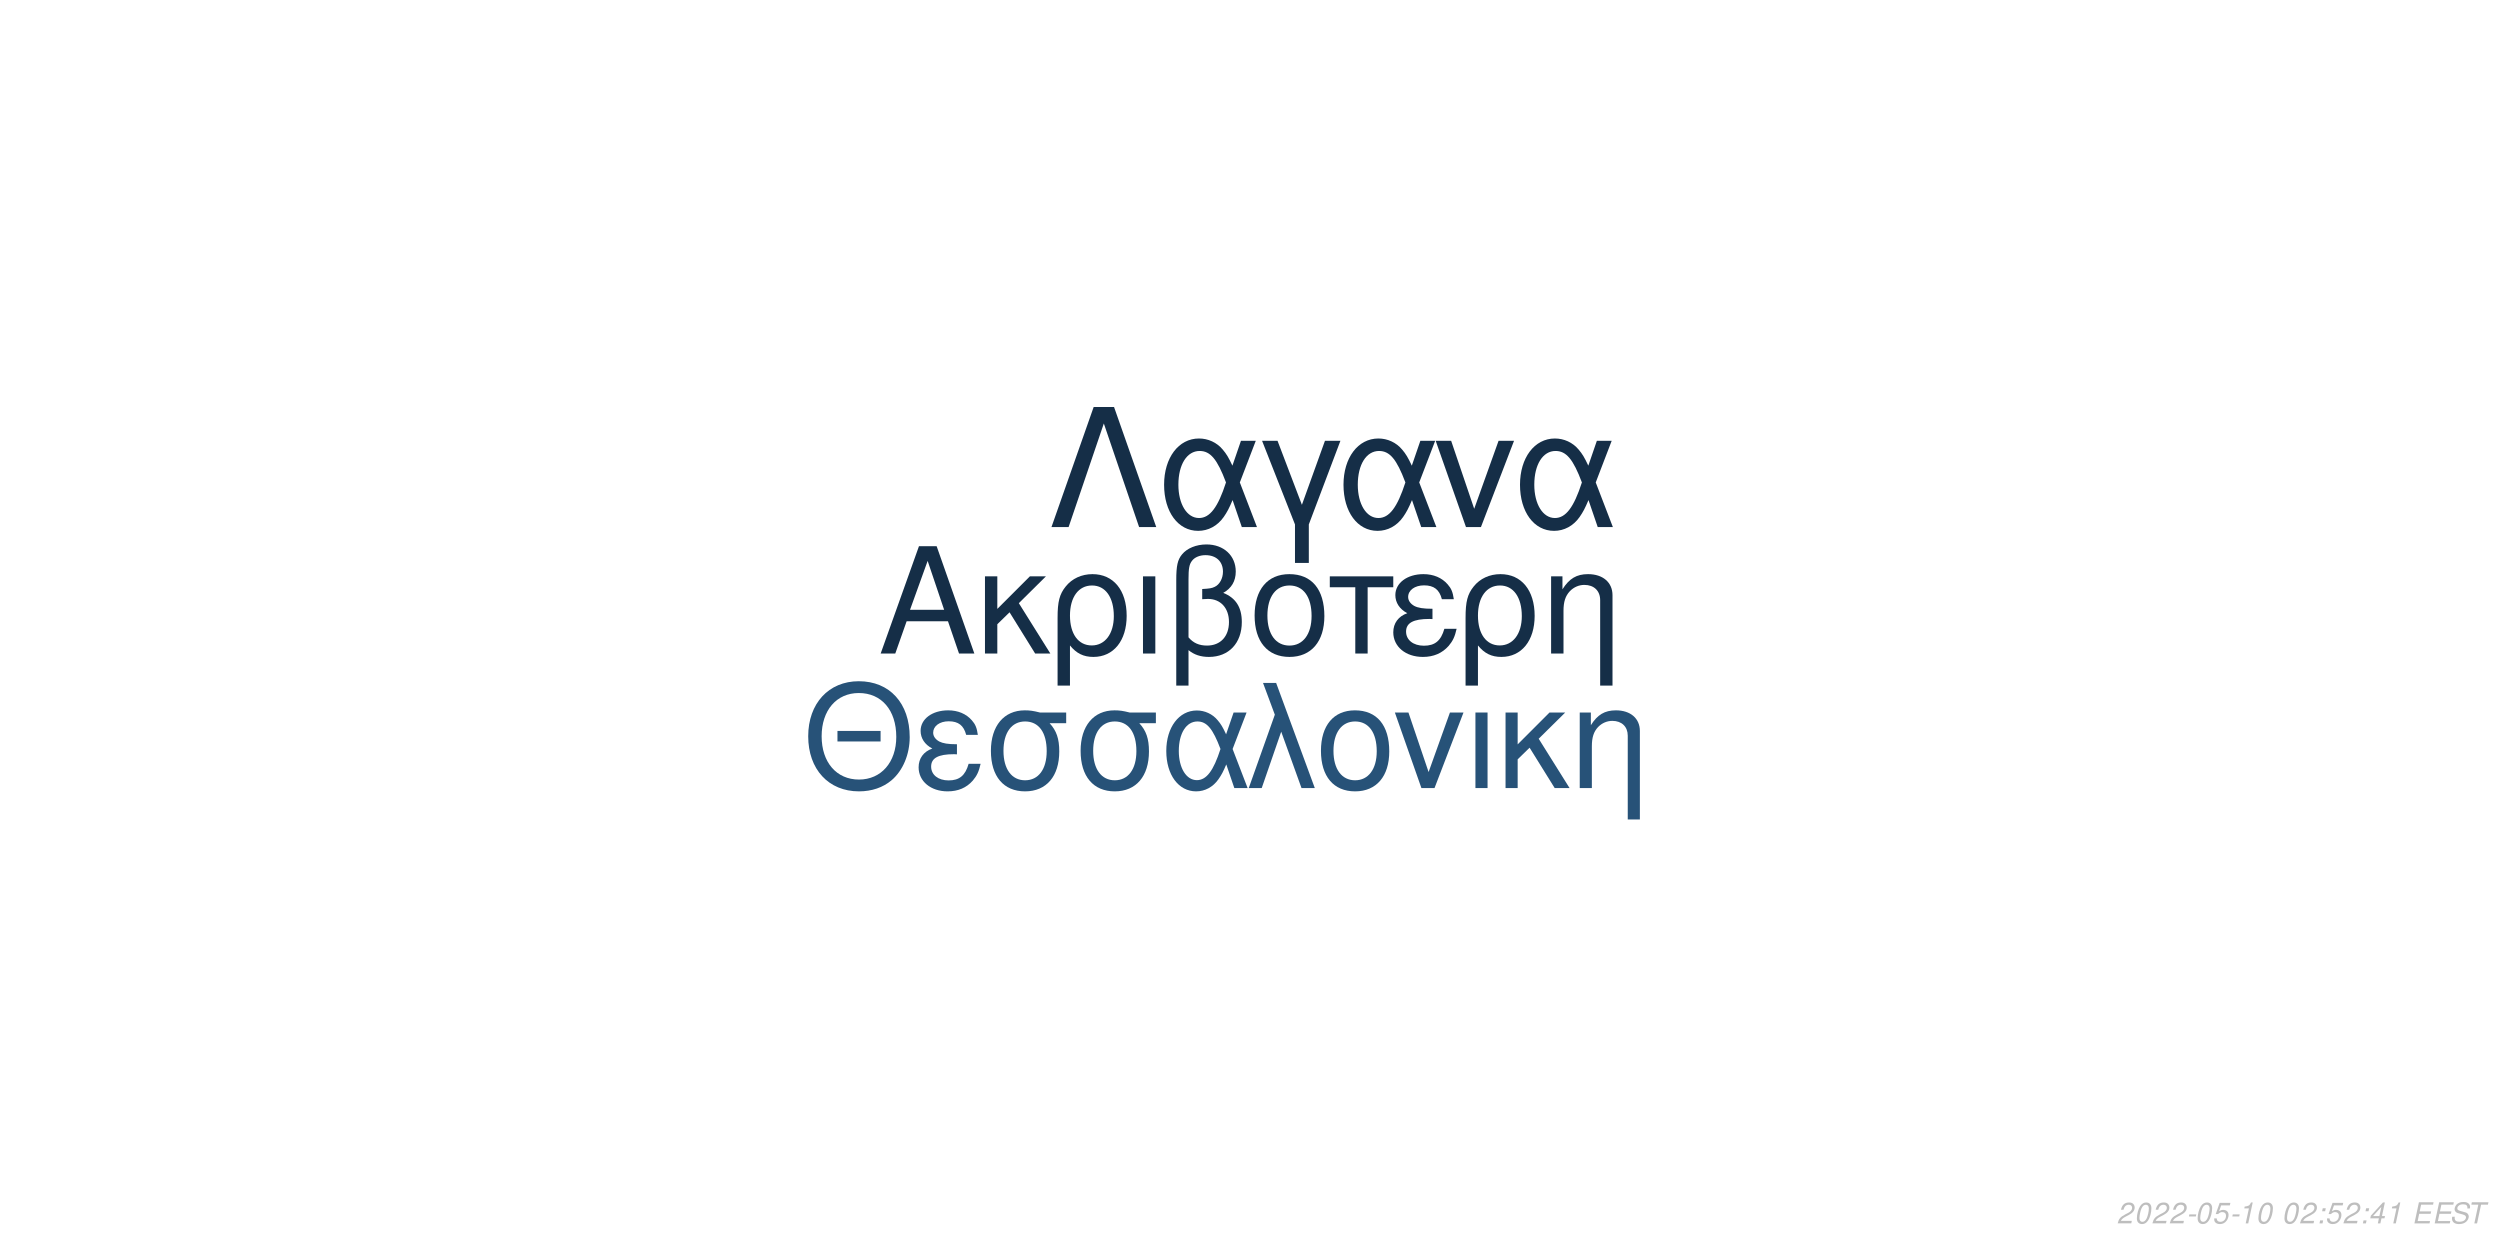
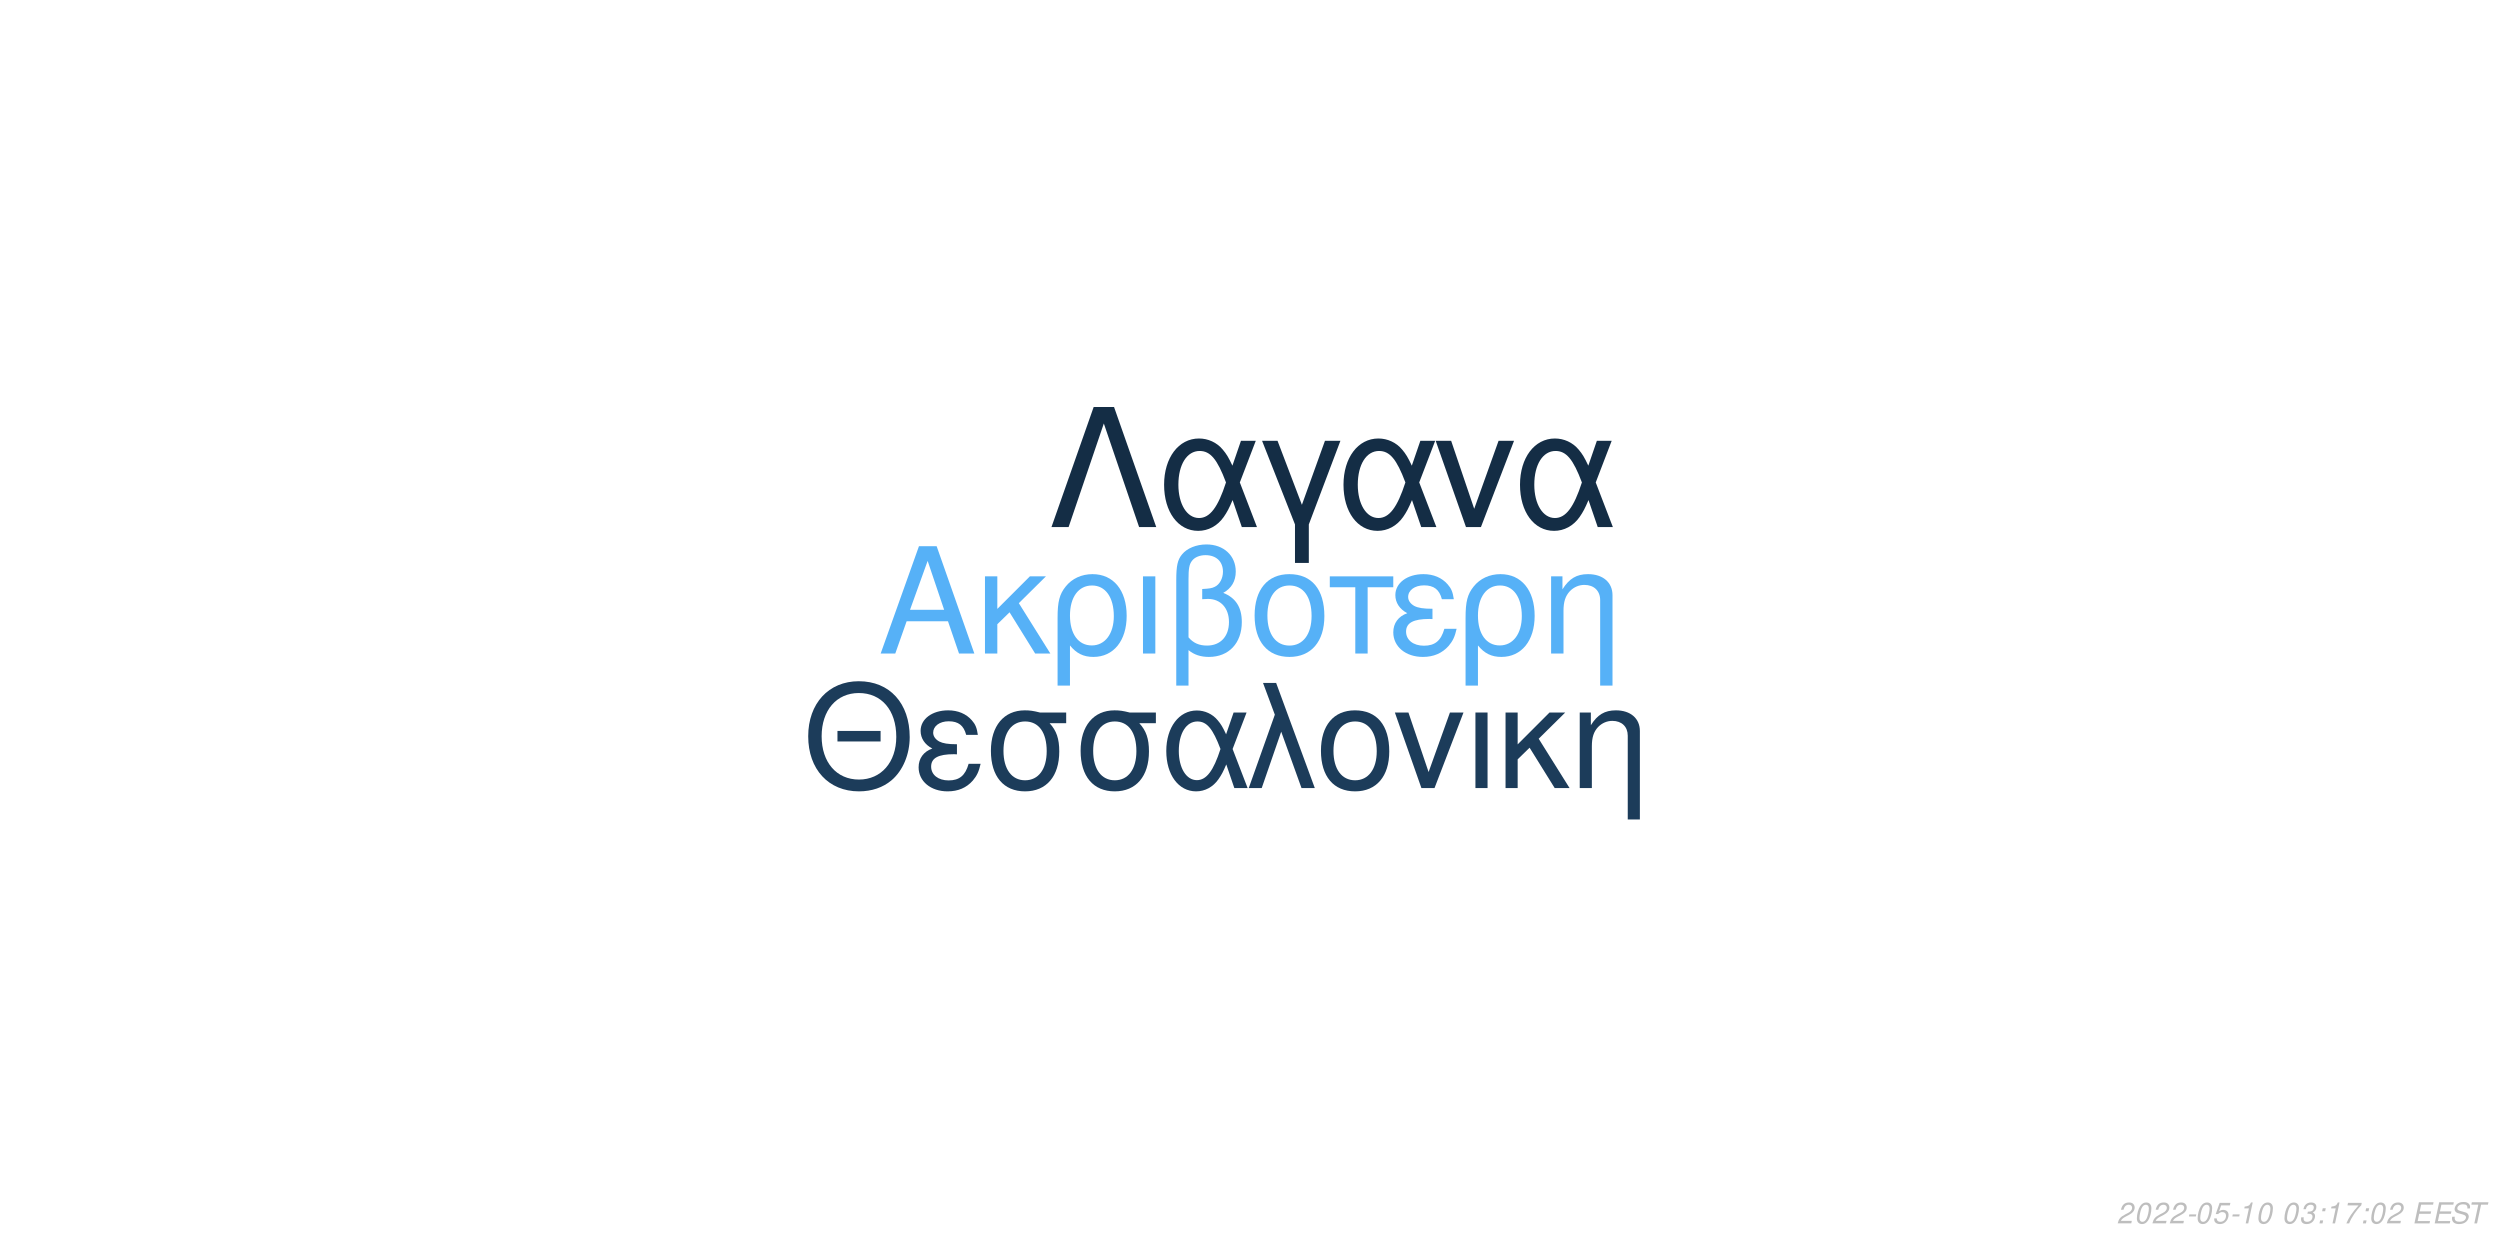
<svg xmlns="http://www.w3.org/2000/svg" xmlns:xlink="http://www.w3.org/1999/xlink" width="864pt" height="432pt" viewBox="0 0 864 432" version="1.1">
  <defs>
    <g>
      <symbol overflow="visible" id="glyph0-0">
        <path style="stroke:none;" d="" />
      </symbol>
      <symbol overflow="visible" id="glyph0-1">
        <path style="stroke:none;" d="M 24.125 -11.141 L 27.938 0 L 33.234 0 L 20.203 -37.094 L 14.094 -37.094 L 0.859 0 L 5.906 0 L 9.828 -11.141 Z M 22.797 -15.109 L 11 -15.109 L 17.094 -32.016 Z M 22.797 -15.109 " />
      </symbol>
      <symbol overflow="visible" id="glyph0-2">
        <path style="stroke:none;" d="M 7.172 -15.422 L 7.172 -26.672 L 2.906 -26.672 L 2.906 0 L 7.172 0 L 7.172 -10.125 L 11.406 -14.25 L 20.25 0 L 25.5 0 L 14.609 -17.406 L 23.969 -26.672 L 18.422 -26.672 Z M 7.172 -15.422 " />
      </symbol>
      <symbol overflow="visible" id="glyph0-3">
        <path style="stroke:none;" d="M 3 11.094 L 7.281 11.094 L 7.281 -2.797 C 9.516 -0.047 11.953 1.172 15.375 1.172 C 22.344 1.172 26.875 -4.422 26.875 -13.031 C 26.875 -21.891 22.297 -27.438 15.062 -27.438 C 11.297 -27.438 7.984 -25.906 5.797 -23.156 C 3.672 -20.516 3 -17.969 3 -12.359 Z M 14.906 -23.516 C 19.547 -23.516 22.438 -19.438 22.438 -12.922 C 22.438 -6.812 19.391 -2.797 14.812 -2.797 C 10.172 -2.797 7.281 -6.766 7.281 -13.125 C 7.281 -19.484 10.234 -23.516 14.906 -23.516 Z M 14.906 -23.516 " />
      </symbol>
      <symbol overflow="visible" id="glyph0-4">
        <path style="stroke:none;" d="M 3.516 0 L 7.781 0 L 7.781 -26.672 L 3.516 -26.672 Z M 3.516 0 " />
      </symbol>
      <symbol overflow="visible" id="glyph0-5">
        <path style="stroke:none;" d="M 4.016 11.094 L 8.25 11.094 L 8.25 -1.172 C 10.172 0.406 12.422 1.172 15.312 1.172 C 22.188 1.172 26.672 -3.609 26.672 -10.891 C 26.672 -15.984 24.578 -19.234 20.25 -20.969 C 23.109 -22.547 24.578 -25.031 24.578 -28.344 C 24.578 -33.844 20.406 -37.703 14.453 -37.703 C 10.938 -37.703 7.734 -36.391 6 -34.25 C 4.484 -32.422 4.016 -30.328 4.016 -25.391 Z M 8.25 -25.656 C 8.25 -29.359 8.5 -30.844 9.469 -32.062 C 10.375 -33.281 12.156 -34 14.094 -34 C 17.812 -34 20.156 -31.812 20.156 -28.297 C 20.156 -25.953 18.984 -23.812 17.297 -23.047 C 16.281 -22.547 15.469 -22.438 12.984 -22.297 L 12.984 -18.781 C 13.734 -18.828 14.344 -18.875 14.969 -18.875 C 19.344 -18.875 22.234 -15.719 22.234 -10.891 C 22.234 -5.906 19.281 -2.75 14.656 -2.75 C 11.953 -2.75 9.922 -3.609 8.25 -5.594 Z M 8.25 -25.656 " />
      </symbol>
      <symbol overflow="visible" id="glyph0-6">
        <path style="stroke:none;" d="M 14.094 -27.438 C 6.562 -27.438 2.094 -22.094 2.094 -13.125 C 2.094 -4.125 6.562 1.172 14.141 1.172 C 21.672 1.172 26.203 -4.172 26.203 -12.922 C 26.203 -22.188 21.828 -27.438 14.094 -27.438 Z M 14.141 -23.516 C 18.938 -23.516 21.781 -19.594 21.781 -12.984 C 21.781 -6.672 18.828 -2.75 14.141 -2.75 C 9.422 -2.75 6.516 -6.672 6.516 -13.125 C 6.516 -19.594 9.422 -23.516 14.141 -23.516 Z M 14.141 -23.516 " />
      </symbol>
      <symbol overflow="visible" id="glyph0-7">
        <path style="stroke:none;" d="M 7.891 0 L 12.156 0 L 12.156 -22.906 L 21.016 -22.906 L 21.016 -26.672 L -0.922 -26.672 L -0.922 -22.906 L 7.891 -22.906 Z M 7.891 0 " />
      </symbol>
      <symbol overflow="visible" id="glyph0-8">
        <path style="stroke:none;" d="M 14.562 -15.469 C 11.344 -15.469 9.562 -15.781 8.297 -16.438 C 6.922 -17.203 6.156 -18.328 6.156 -19.547 C 6.156 -21.891 8.453 -23.562 11.656 -23.562 C 15.062 -23.562 16.953 -22.094 17.812 -18.781 L 21.938 -18.781 C 21.578 -21.266 21.062 -22.5 19.797 -23.922 C 17.812 -26.203 14.906 -27.438 11.453 -27.438 C 5.797 -27.438 1.734 -24.375 1.734 -20.203 C 1.734 -17.609 3.156 -15.375 5.859 -13.938 C 2.797 -12.875 1.016 -10.484 1.016 -7.328 C 1.016 -2.391 5.297 1.172 11.25 1.172 C 14.969 1.172 17.906 -0.109 20.156 -2.641 C 21.578 -4.328 22.297 -5.797 22.906 -8.547 L 18.672 -8.547 C 17.5 -4.422 15.422 -2.703 11.609 -2.703 C 7.938 -2.703 5.438 -4.688 5.438 -7.578 C 5.438 -10.578 7.938 -11.953 13.484 -11.953 C 13.641 -11.953 14.094 -11.953 14.562 -11.906 Z M 14.562 -15.469 " />
      </symbol>
      <symbol overflow="visible" id="glyph0-9">
        <path style="stroke:none;" d="M 3.562 -26.672 L 3.562 0 L 7.844 0 L 7.844 -14.703 C 7.844 -17.906 8.5 -19.891 10.031 -21.531 C 11.406 -22.953 13.188 -23.719 15.062 -23.719 C 18.375 -23.719 20.516 -21.672 20.516 -18.469 L 20.516 11.094 L 24.781 11.094 L 24.781 -20.156 C 24.781 -24.578 21.469 -27.438 16.328 -27.438 C 12.359 -27.438 9.828 -25.906 7.484 -22.188 L 7.484 -26.672 Z M 3.562 -26.672 " />
      </symbol>
      <symbol overflow="visible" id="glyph1-0">
        <path style="stroke:none;" d="" />
      </symbol>
      <symbol overflow="visible" id="glyph1-1">
        <path style="stroke:none;" d="M 26.859 -19.734 L 11.953 -19.734 L 11.953 -16.094 L 26.859 -16.094 Z M 19.328 -36.922 C 8.922 -36.922 1.844 -29.25 1.844 -17.891 C 1.844 -6.484 8.875 1.141 19.391 1.141 C 23.812 1.141 27.703 -0.203 30.641 -2.688 C 34.578 -6.031 36.922 -11.656 36.922 -17.594 C 36.922 -29.297 30 -36.922 19.328 -36.922 Z M 19.328 -32.844 C 27.203 -32.844 32.281 -26.906 32.281 -17.688 C 32.281 -8.922 27.062 -2.938 19.391 -2.938 C 11.609 -2.938 6.484 -8.922 6.484 -17.891 C 6.484 -26.859 11.609 -32.844 19.328 -32.844 Z M 19.328 -32.844 " />
      </symbol>
      <symbol overflow="visible" id="glyph1-2">
        <path style="stroke:none;" d="M 14.25 -15.141 C 11.109 -15.141 9.375 -15.453 8.125 -16.094 C 6.781 -16.844 6.031 -17.938 6.031 -19.141 C 6.031 -21.422 8.266 -23.078 11.406 -23.078 C 14.75 -23.078 16.594 -21.625 17.438 -18.391 L 21.469 -18.391 C 21.125 -20.828 20.625 -22.031 19.391 -23.422 C 17.438 -25.656 14.594 -26.859 11.219 -26.859 C 5.688 -26.859 1.688 -23.875 1.688 -19.781 C 1.688 -17.234 3.094 -15.047 5.734 -13.656 C 2.734 -12.609 1 -10.266 1 -7.172 C 1 -2.344 5.188 1.141 11.016 1.141 C 14.656 1.141 17.547 -0.094 19.734 -2.594 C 21.125 -4.234 21.828 -5.688 22.422 -8.375 L 18.281 -8.375 C 17.141 -4.328 15.094 -2.641 11.359 -2.641 C 7.766 -2.641 5.328 -4.578 5.328 -7.422 C 5.328 -10.359 7.766 -11.703 13.203 -11.703 C 13.359 -11.703 13.797 -11.703 14.25 -11.656 Z M 14.25 -15.141 " />
      </symbol>
      <symbol overflow="visible" id="glyph1-3">
        <path style="stroke:none;" d="M 29 -26.109 L 19.938 -26.109 C 17.594 -26.703 16.438 -26.859 14.703 -26.859 C 7.469 -26.859 2.984 -21.469 2.984 -12.859 C 2.984 -4.031 7.375 1.141 14.797 1.141 C 22.172 1.141 26.609 -4.078 26.609 -12.656 C 26.609 -17.047 25.656 -19.828 23.266 -22.422 L 29 -22.422 Z M 14.797 -23.016 C 19.531 -23.016 22.266 -19.234 22.266 -12.75 C 22.266 -6.531 19.438 -2.688 14.797 -2.688 C 10.172 -2.688 7.328 -6.531 7.328 -12.859 C 7.328 -19.188 10.172 -23.016 14.797 -23.016 Z M 14.797 -23.016 " />
      </symbol>
      <symbol overflow="visible" id="glyph1-4">
        <path style="stroke:none;" d="M 29.344 -26.109 L 24.859 -26.109 L 22.266 -18.578 C 21.125 -21.031 20.484 -22.125 19.328 -23.469 C 17.547 -25.609 14.906 -26.812 12.156 -26.812 C 5.984 -26.812 1.594 -20.984 1.594 -12.812 C 1.594 -4.578 5.828 1.141 11.906 1.141 C 14.953 1.141 17.734 -0.344 19.625 -3.047 C 20.672 -4.531 21.281 -5.688 22.328 -8.172 L 25.109 0 L 29.703 0 L 24.516 -13.5 Z M 20.328 -13.5 C 17.891 -5.922 15.453 -2.734 12.156 -2.734 C 8.516 -2.734 5.922 -6.922 5.922 -12.812 C 5.922 -18.938 8.516 -23.016 12.359 -23.016 C 15.594 -23.016 17.688 -20.531 20.328 -13.5 Z M 20.328 -13.5 " />
      </symbol>
      <symbol overflow="visible" id="glyph1-5">
        <path style="stroke:none;" d="M 1.094 0 L 5.578 0 L 12.312 -19.484 L 19.328 0 L 23.922 0 L 10.562 -36.328 L 6.031 -36.328 L 10.109 -25.359 Z M 1.094 0 " />
      </symbol>
      <symbol overflow="visible" id="glyph1-6">
        <path style="stroke:none;" d="M 13.797 -26.859 C 6.422 -26.859 2.047 -21.625 2.047 -12.859 C 2.047 -4.031 6.422 1.141 13.859 1.141 C 21.234 1.141 25.656 -4.078 25.656 -12.656 C 25.656 -21.719 21.375 -26.859 13.797 -26.859 Z M 13.859 -23.016 C 18.531 -23.016 21.328 -19.188 21.328 -12.703 C 21.328 -6.531 18.438 -2.688 13.859 -2.688 C 9.219 -2.688 6.375 -6.531 6.375 -12.859 C 6.375 -19.188 9.219 -23.016 13.859 -23.016 Z M 13.859 -23.016 " />
      </symbol>
      <symbol overflow="visible" id="glyph1-7">
        <path style="stroke:none;" d="M 14.297 0 L 24.312 -26.109 L 19.625 -26.109 L 12.25 -5.531 L 5.281 -26.109 L 0.594 -26.109 L 9.766 0 Z M 14.297 0 " />
      </symbol>
      <symbol overflow="visible" id="glyph1-8">
        <path style="stroke:none;" d="M 3.438 0 L 7.625 0 L 7.625 -26.109 L 3.438 -26.109 Z M 3.438 0 " />
      </symbol>
      <symbol overflow="visible" id="glyph1-9">
        <path style="stroke:none;" d="M 7.031 -15.094 L 7.031 -26.109 L 2.844 -26.109 L 2.844 0 L 7.031 0 L 7.031 -9.922 L 11.156 -13.953 L 19.828 0 L 24.969 0 L 14.297 -17.047 L 23.469 -26.109 L 18.031 -26.109 Z M 7.031 -15.094 " />
      </symbol>
      <symbol overflow="visible" id="glyph1-10">
        <path style="stroke:none;" d="M 3.484 -26.109 L 3.484 0 L 7.672 0 L 7.672 -14.406 C 7.672 -17.547 8.328 -19.484 9.812 -21.078 C 11.156 -22.469 12.906 -23.219 14.75 -23.219 C 17.984 -23.219 20.078 -21.234 20.078 -18.094 L 20.078 10.859 L 24.266 10.859 L 24.266 -19.734 C 24.266 -24.062 21.031 -26.859 16 -26.859 C 12.109 -26.859 9.609 -25.359 7.328 -21.719 L 7.328 -26.109 Z M 3.484 -26.109 " />
      </symbol>
      <symbol overflow="visible" id="glyph2-0">
        <path style="stroke:none;" d="" />
      </symbol>
      <symbol overflow="visible" id="glyph2-1">
        <path style="stroke:none;" d="M 22.531 -41.484 L 15.484 -41.484 L 0.906 0 L 6.828 0 L 19 -35.797 L 31.188 0 L 37.109 0 Z M 22.531 -41.484 " />
      </symbol>
      <symbol overflow="visible" id="glyph2-2">
        <path style="stroke:none;" d="M 33.516 -29.812 L 28.391 -29.812 L 25.438 -21.219 C 24.125 -24.016 23.391 -25.266 22.078 -26.797 C 20.031 -29.25 17.016 -30.609 13.891 -30.609 C 6.828 -30.609 1.828 -23.953 1.828 -14.625 C 1.828 -5.234 6.656 1.312 13.594 1.312 C 17.078 1.312 20.266 -0.391 22.422 -3.469 C 23.609 -5.172 24.297 -6.484 25.5 -9.328 L 28.688 0 L 33.922 0 L 28 -15.422 Z M 23.219 -15.422 C 20.422 -6.766 17.641 -3.125 13.891 -3.125 C 9.734 -3.125 6.766 -7.906 6.766 -14.625 C 6.766 -21.625 9.734 -26.297 14.109 -26.297 C 17.812 -26.297 20.203 -23.453 23.219 -15.422 Z M 23.219 -15.422 " />
      </symbol>
      <symbol overflow="visible" id="glyph2-3">
        <path style="stroke:none;" d="M 12.062 12.406 L 16.844 12.406 L 16.844 -0.906 L 27.766 -29.812 L 22.422 -29.812 L 14.453 -7.688 L 6.031 -29.812 L 0.688 -29.812 L 12.062 -0.906 Z M 12.062 12.406 " />
      </symbol>
      <symbol overflow="visible" id="glyph2-4">
        <path style="stroke:none;" d="M 16.328 0 L 27.766 -29.812 L 22.422 -29.812 L 14 -6.312 L 6.031 -29.812 L 0.688 -29.812 L 11.156 0 Z M 16.328 0 " />
      </symbol>
      <symbol overflow="visible" id="glyph3-0">
        <path style="stroke:none;" d="" />
      </symbol>
      <symbol overflow="visible" id="glyph3-1">
        <path style="stroke:none;" d="M 5.234 -0.875 L 1.469 -0.875 C 1.641 -1.375 2.203 -1.891 3.109 -2.344 L 4.234 -2.938 C 5.562 -3.625 6.219 -4.469 6.219 -5.484 C 6.219 -5.938 6.062 -6.359 5.797 -6.656 C 5.469 -7.047 4.984 -7.234 4.312 -7.234 C 2.766 -7.234 1.891 -6.453 1.484 -4.734 L 2.375 -4.734 C 2.484 -5.188 2.609 -5.484 2.797 -5.75 C 3.094 -6.203 3.609 -6.453 4.188 -6.453 C 4.891 -6.453 5.344 -6.031 5.344 -5.375 C 5.344 -4.703 4.859 -4.094 4.016 -3.656 L 2.984 -3.125 C 1.234 -2.188 0.797 -1.656 0.344 -0.016 L 5.047 -0.016 Z M 5.234 -0.875 " />
      </symbol>
      <symbol overflow="visible" id="glyph3-2">
        <path style="stroke:none;" d="M 4.203 -7.234 C 3.375 -7.234 2.688 -6.812 2.125 -5.984 C 1.484 -5.047 0.984 -3.188 0.984 -1.734 C 0.984 -1.109 1.172 -0.562 1.484 -0.266 C 1.797 0.047 2.281 0.234 2.766 0.234 C 3.625 0.234 4.281 -0.156 4.859 -1.016 C 5.516 -1.953 6 -3.797 6 -5.266 C 6 -6.5 5.328 -7.234 4.203 -7.234 Z M 4.094 -6.453 C 4.734 -6.453 5.125 -5.984 5.125 -5.156 C 5.125 -4.203 4.781 -2.625 4.406 -1.812 C 3.984 -0.938 3.516 -0.547 2.875 -0.547 C 2.25 -0.547 1.875 -1.031 1.875 -1.828 C 1.875 -2.797 2.203 -4.344 2.594 -5.203 C 2.984 -6.047 3.453 -6.453 4.094 -6.453 Z M 4.094 -6.453 " />
      </symbol>
      <symbol overflow="visible" id="glyph3-3">
        <path style="stroke:none;" d="M 3.516 -3.125 L 1.125 -3.125 L 0.969 -2.406 L 3.359 -2.406 Z M 3.516 -3.125 " />
      </symbol>
      <symbol overflow="visible" id="glyph3-4">
        <path style="stroke:none;" d="M 6.297 -7.094 L 2.594 -7.094 L 1.234 -3.234 L 2.047 -3.234 C 2.656 -3.766 2.938 -3.906 3.531 -3.906 C 4.328 -3.906 4.797 -3.453 4.797 -2.688 C 4.797 -1.438 3.969 -0.547 2.828 -0.547 C 2.031 -0.547 1.609 -0.938 1.578 -1.734 L 0.703 -1.734 L 0.703 -1.516 C 0.703 -0.938 0.844 -0.547 1.188 -0.266 C 1.562 0.062 2.078 0.234 2.703 0.234 C 3.656 0.234 4.391 -0.156 4.984 -0.922 C 5.422 -1.5 5.672 -2.234 5.672 -2.953 C 5.672 -4 4.938 -4.672 3.812 -4.672 C 3.328 -4.672 2.906 -4.547 2.406 -4.234 L 3.109 -6.219 L 6.109 -6.219 Z M 6.297 -7.094 " />
      </symbol>
      <symbol overflow="visible" id="glyph3-5">
        <path style="stroke:none;" d="M 3.703 -5.188 L 2.594 0 L 3.469 0 L 5.016 -7.234 L 4.438 -7.234 C 3.906 -6.156 3.688 -6.016 2.234 -5.812 L 2.109 -5.188 Z M 3.703 -5.188 " />
      </symbol>
      <symbol overflow="visible" id="glyph3-6">
        <path style="stroke:none;" d="" />
      </symbol>
      <symbol overflow="visible" id="glyph3-7">
+         <path style="stroke:none;" d="M 2.922 -3.312 C 3.125 -3.344 3.234 -3.344 3.375 -3.344 C 4.203 -3.344 4.688 -3 4.688 -2.406 C 4.688 -1.312 3.906 -0.547 2.781 -0.547 C 2.047 -0.547 1.594 -0.938 1.594 -1.562 C 1.594 -1.719 1.609 -1.844 1.656 -2.094 L 0.766 -2.094 C 0.734 -1.797 0.719 -1.641 0.719 -1.469 C 0.719 -0.375 1.406 0.234 2.641 0.234 C 3.547 0.234 4.297 -0.078 4.812 -0.656 C 5.266 -1.156 5.562 -1.875 5.562 -2.547 C 5.562 -3.125 5.344 -3.453 4.797 -3.734 C 5.641 -4.234 6.016 -4.844 6.016 -5.734 C 6.016 -6.656 5.312 -7.234 4.203 -7.234 C 3.375 -7.234 2.672 -6.938 2.188 -6.375 C 1.891 -6.031 1.703 -5.641 1.516 -4.906 L 2.391 -4.906 C 2.5 -5.359 2.594 -5.594 2.734 -5.812 C 3.047 -6.234 3.516 -6.453 4.078 -6.453 C 4.734 -6.453 5.141 -6.125 5.141 -5.578 C 5.141 -5.188 5.016 -4.797 4.797 -4.547 C 4.516 -4.234 4 -4.062 3.266 -4.062 L 3.078 -4.062 Z M 2.922 -3.312 " />
+       </symbol>
+       <symbol overflow="visible" id="glyph3-8">
        <path style="stroke:none;" d="M 2.359 -1.031 L 1.312 -1.031 L 1.094 0 L 2.141 0 Z M 3.266 -5.234 L 2.219 -5.234 L 2 -4.203 L 3.047 -4.203 Z M 3.266 -5.234 " />
      </symbol>
-       <symbol overflow="visible" id="glyph3-8">
-         <path style="stroke:none;" d="M 3.625 -1.75 L 3.266 0 L 4.141 0 L 4.516 -1.75 L 5.562 -1.75 L 5.734 -2.531 L 4.688 -2.531 L 5.688 -7.234 L 5.016 -7.234 L 0.844 -2.672 L 0.641 -1.75 Z M 3.797 -2.531 L 1.594 -2.531 L 4.469 -5.703 Z M 3.797 -2.531 " />
+       <symbol overflow="visible" id="glyph3-9">
+         <path style="stroke:none;" d="M 6.703 -7.094 L 1.953 -7.094 L 1.766 -6.219 L 5.594 -6.219 C 3.344 -3.688 2.266 -2.109 1.375 0 L 2.344 0 C 3.031 -1.906 4.828 -4.594 6.547 -6.281 Z M 6.703 -7.094 " />
      </symbol>
-       <symbol overflow="visible" id="glyph3-9">
+       <symbol overflow="visible" id="glyph3-10">
        <path style="stroke:none;" d="M 2.547 -3.312 L 6.5 -3.312 L 6.688 -4.141 L 2.719 -4.141 L 3.219 -6.469 L 7.344 -6.469 L 7.516 -7.297 L 2.453 -7.297 L 0.906 0 L 6.125 0 L 6.297 -0.812 L 2.016 -0.812 Z M 2.547 -3.312 " />
      </symbol>
-       <symbol overflow="visible" id="glyph3-10">
+       <symbol overflow="visible" id="glyph3-11">
        <path style="stroke:none;" d="M 7.062 -5.156 C 7.125 -5.438 7.141 -5.562 7.141 -5.703 C 7.141 -6.156 6.938 -6.594 6.594 -6.891 C 6.188 -7.25 5.656 -7.406 4.875 -7.406 C 3.844 -7.406 3.047 -7.125 2.5 -6.562 C 2.094 -6.141 1.781 -5.438 1.781 -4.922 C 1.781 -4.297 2.219 -3.766 2.891 -3.562 L 4.594 -3.094 C 5.406 -2.859 5.734 -2.578 5.734 -2.094 C 5.734 -1.781 5.547 -1.406 5.266 -1.141 C 4.844 -0.766 4.266 -0.578 3.453 -0.578 C 2.328 -0.578 1.812 -0.984 1.812 -1.906 C 1.812 -2.047 1.812 -2.125 1.844 -2.312 L 0.984 -2.312 C 0.906 -2.062 0.891 -1.906 0.891 -1.688 C 0.891 -0.484 1.797 0.234 3.297 0.234 C 4.359 0.234 5.234 -0.062 5.812 -0.609 C 6.344 -1.078 6.688 -1.797 6.688 -2.375 C 6.688 -2.641 6.609 -2.906 6.453 -3.156 C 6.234 -3.5 5.938 -3.703 5.469 -3.828 L 3.75 -4.312 C 2.984 -4.547 2.734 -4.734 2.734 -5.188 C 2.734 -5.547 2.875 -5.844 3.188 -6.109 C 3.547 -6.438 4.031 -6.594 4.703 -6.594 C 5.266 -6.594 5.688 -6.484 5.906 -6.297 C 6.094 -6.125 6.219 -5.797 6.219 -5.516 C 6.219 -5.422 6.203 -5.344 6.188 -5.156 Z M 7.062 -5.156 " />
      </symbol>
-       <symbol overflow="visible" id="glyph3-11">
+       <symbol overflow="visible" id="glyph3-12">
        <path style="stroke:none;" d="M 4.938 -6.469 L 7.312 -6.469 L 7.484 -7.297 L 1.75 -7.297 L 1.578 -6.469 L 3.984 -6.469 L 2.609 0 L 3.547 0 Z M 4.938 -6.469 " />
      </symbol>
    </g>
  </defs>
  <g id="surface1">
    <rect x="0" y="0" width="864" height="432" style="fill:rgb(100%,100%,100%);fill-opacity:1;stroke:none;" />
-     <g style="fill:rgb(8.235%,18.039%,27.843%);fill-opacity:1;">
+     <g style="fill:rgb(33.725%,69.412%,96.863%);fill-opacity:1;">
      <use xlink:href="#glyph0-1" x="303.5" y="225.861" />
      <use xlink:href="#glyph0-2" x="337.5" y="225.861" />
      <use xlink:href="#glyph0-3" x="362.5" y="225.861" />
      <use xlink:href="#glyph0-4" x="391.5" y="225.861" />
      <use xlink:href="#glyph0-5" x="402.5" y="225.861" />
      <use xlink:href="#glyph0-6" x="431.5" y="225.861" />
      <use xlink:href="#glyph0-7" x="460.5" y="225.861" />
      <use xlink:href="#glyph0-8" x="480.5" y="225.861" />
      <use xlink:href="#glyph0-3" x="503.5" y="225.861" />
      <use xlink:href="#glyph0-9" x="532.5" y="225.861" />
    </g>
-     <g style="fill:rgb(15.294%,32.157%,47.059%);fill-opacity:1;">
+     <g style="fill:rgb(10.98%,23.529%,35.294%);fill-opacity:1;">
      <use xlink:href="#glyph1-1" x="277.473" y="272.354" />
      <use xlink:href="#glyph1-2" x="316.473" y="272.354" />
      <use xlink:href="#glyph1-3" x="339.473" y="272.354" />
      <use xlink:href="#glyph1-3" x="370.473" y="272.354" />
      <use xlink:href="#glyph1-4" x="401.473" y="272.354" />
      <use xlink:href="#glyph1-5" x="430.473" y="272.354" />
      <use xlink:href="#glyph1-6" x="454.473" y="272.354" />
      <use xlink:href="#glyph1-7" x="481.473" y="272.354" />
      <use xlink:href="#glyph1-8" x="506.473" y="272.354" />
      <use xlink:href="#glyph1-9" x="517.473" y="272.354" />
      <use xlink:href="#glyph1-10" x="542.473" y="272.354" />
    </g>
-     <g style="fill:rgb(8.235%,18.039%,27.843%);fill-opacity:1;">
+     <g style="fill:rgb(7.843%,17.647%,27.059%);fill-opacity:1;">
      <use xlink:href="#glyph2-1" x="362.484" y="182.152" />
      <use xlink:href="#glyph2-2" x="400.484" y="182.152" />
      <use xlink:href="#glyph2-3" x="435.484" y="182.152" />
      <use xlink:href="#glyph2-2" x="462.484" y="182.152" />
      <use xlink:href="#glyph2-4" x="495.484" y="182.152" />
      <use xlink:href="#glyph2-2" x="523.484" y="182.152" />
    </g>
    <g style="fill:rgb(74.51%,74.51%,74.51%);fill-opacity:1;">
      <use xlink:href="#glyph3-1" x="731.52" y="422.81" />
      <use xlink:href="#glyph3-2" x="737.52" y="422.81" />
      <use xlink:href="#glyph3-1" x="743.52" y="422.81" />
      <use xlink:href="#glyph3-1" x="749.52" y="422.81" />
      <use xlink:href="#glyph3-3" x="755.52" y="422.81" />
      <use xlink:href="#glyph3-2" x="758.52" y="422.81" />
      <use xlink:href="#glyph3-4" x="764.52" y="422.81" />
      <use xlink:href="#glyph3-3" x="770.52" y="422.81" />
      <use xlink:href="#glyph3-5" x="773.52" y="422.81" />
      <use xlink:href="#glyph3-2" x="779.52" y="422.81" />
      <use xlink:href="#glyph3-6" x="785.52" y="422.81" />
      <use xlink:href="#glyph3-2" x="788.52" y="422.81" />
-       <use xlink:href="#glyph3-1" x="794.52" y="422.81" />
-       <use xlink:href="#glyph3-7" x="800.52" y="422.81" />
-       <use xlink:href="#glyph3-4" x="803.52" y="422.81" />
-       <use xlink:href="#glyph3-1" x="809.52" y="422.81" />
-       <use xlink:href="#glyph3-7" x="815.52" y="422.81" />
-       <use xlink:href="#glyph3-8" x="818.52" y="422.81" />
-       <use xlink:href="#glyph3-5" x="824.52" y="422.81" />
+       <use xlink:href="#glyph3-7" x="794.52" y="422.81" />
+       <use xlink:href="#glyph3-8" x="800.52" y="422.81" />
+       <use xlink:href="#glyph3-5" x="803.52" y="422.81" />
+       <use xlink:href="#glyph3-9" x="809.52" y="422.81" />
+       <use xlink:href="#glyph3-8" x="815.52" y="422.81" />
+       <use xlink:href="#glyph3-2" x="818.52" y="422.81" />
+       <use xlink:href="#glyph3-1" x="824.52" y="422.81" />
      <use xlink:href="#glyph3-6" x="830.52" y="422.81" />
-       <use xlink:href="#glyph3-9" x="833.52" y="422.81" />
-       <use xlink:href="#glyph3-9" x="840.52" y="422.81" />
-       <use xlink:href="#glyph3-10" x="846.52" y="422.81" />
-       <use xlink:href="#glyph3-11" x="852.52" y="422.81" />
+       <use xlink:href="#glyph3-10" x="833.52" y="422.81" />
+       <use xlink:href="#glyph3-10" x="840.52" y="422.81" />
+       <use xlink:href="#glyph3-11" x="846.52" y="422.81" />
+       <use xlink:href="#glyph3-12" x="852.52" y="422.81" />
    </g>
  </g>
</svg>
